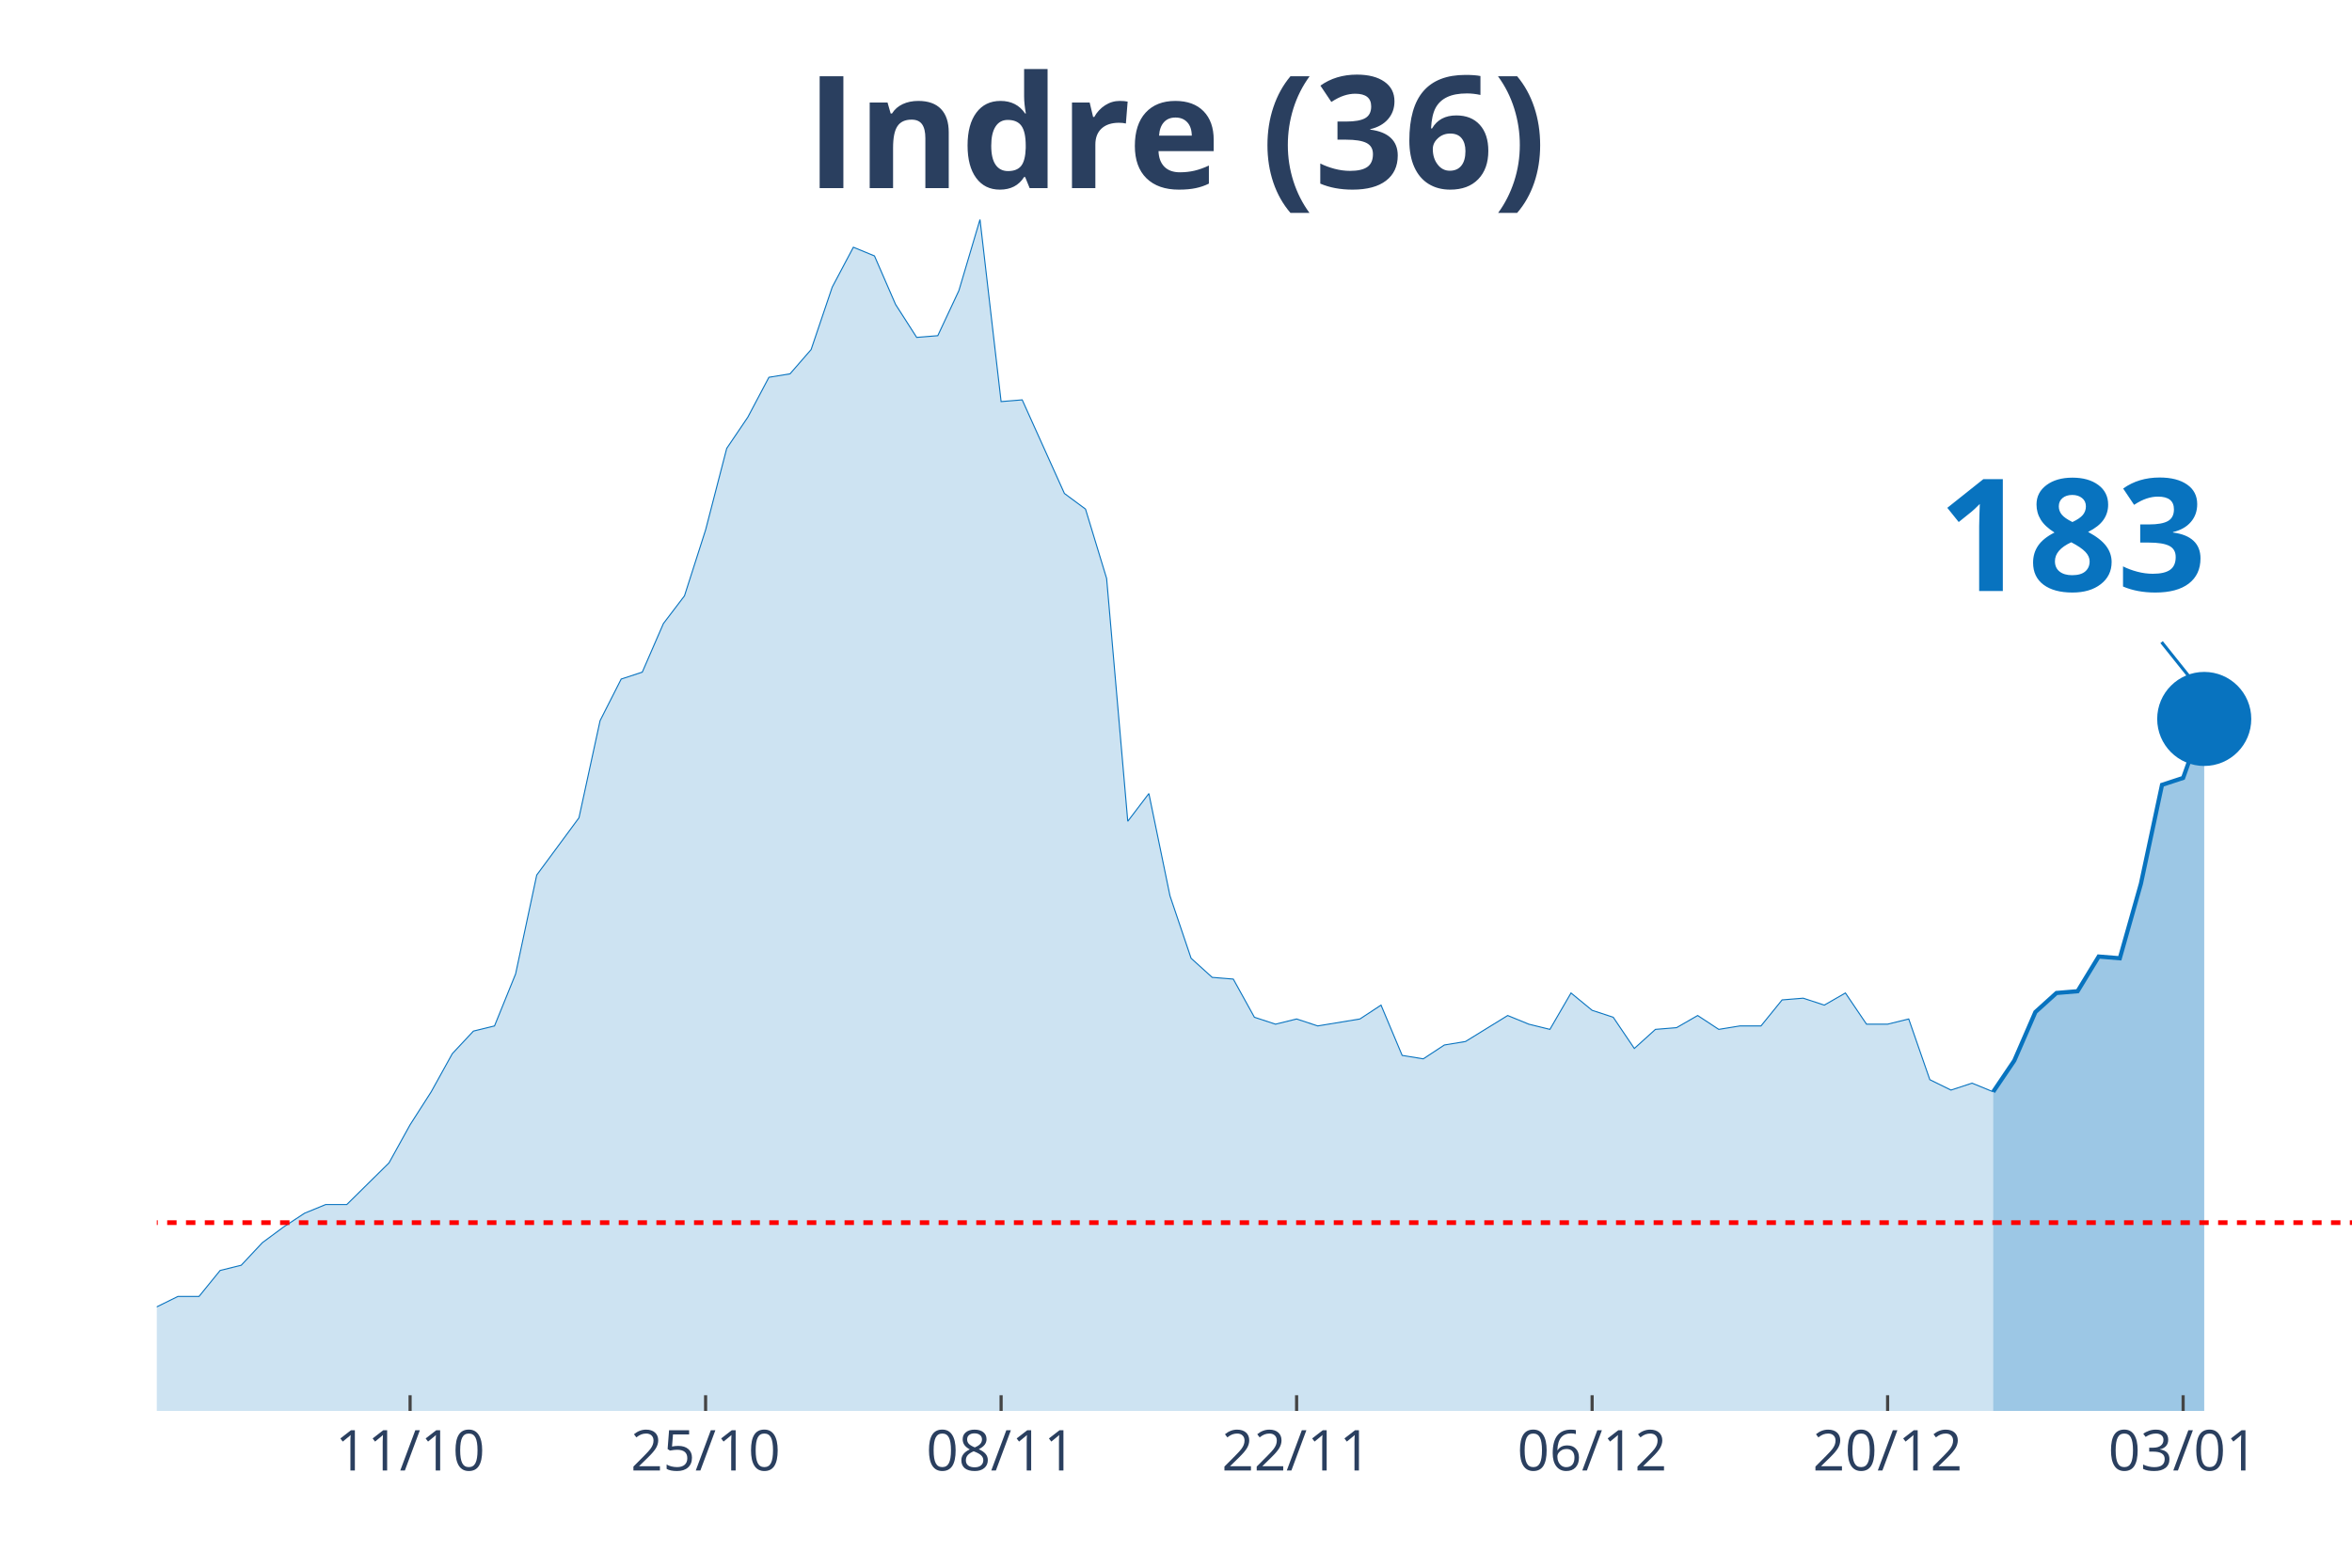
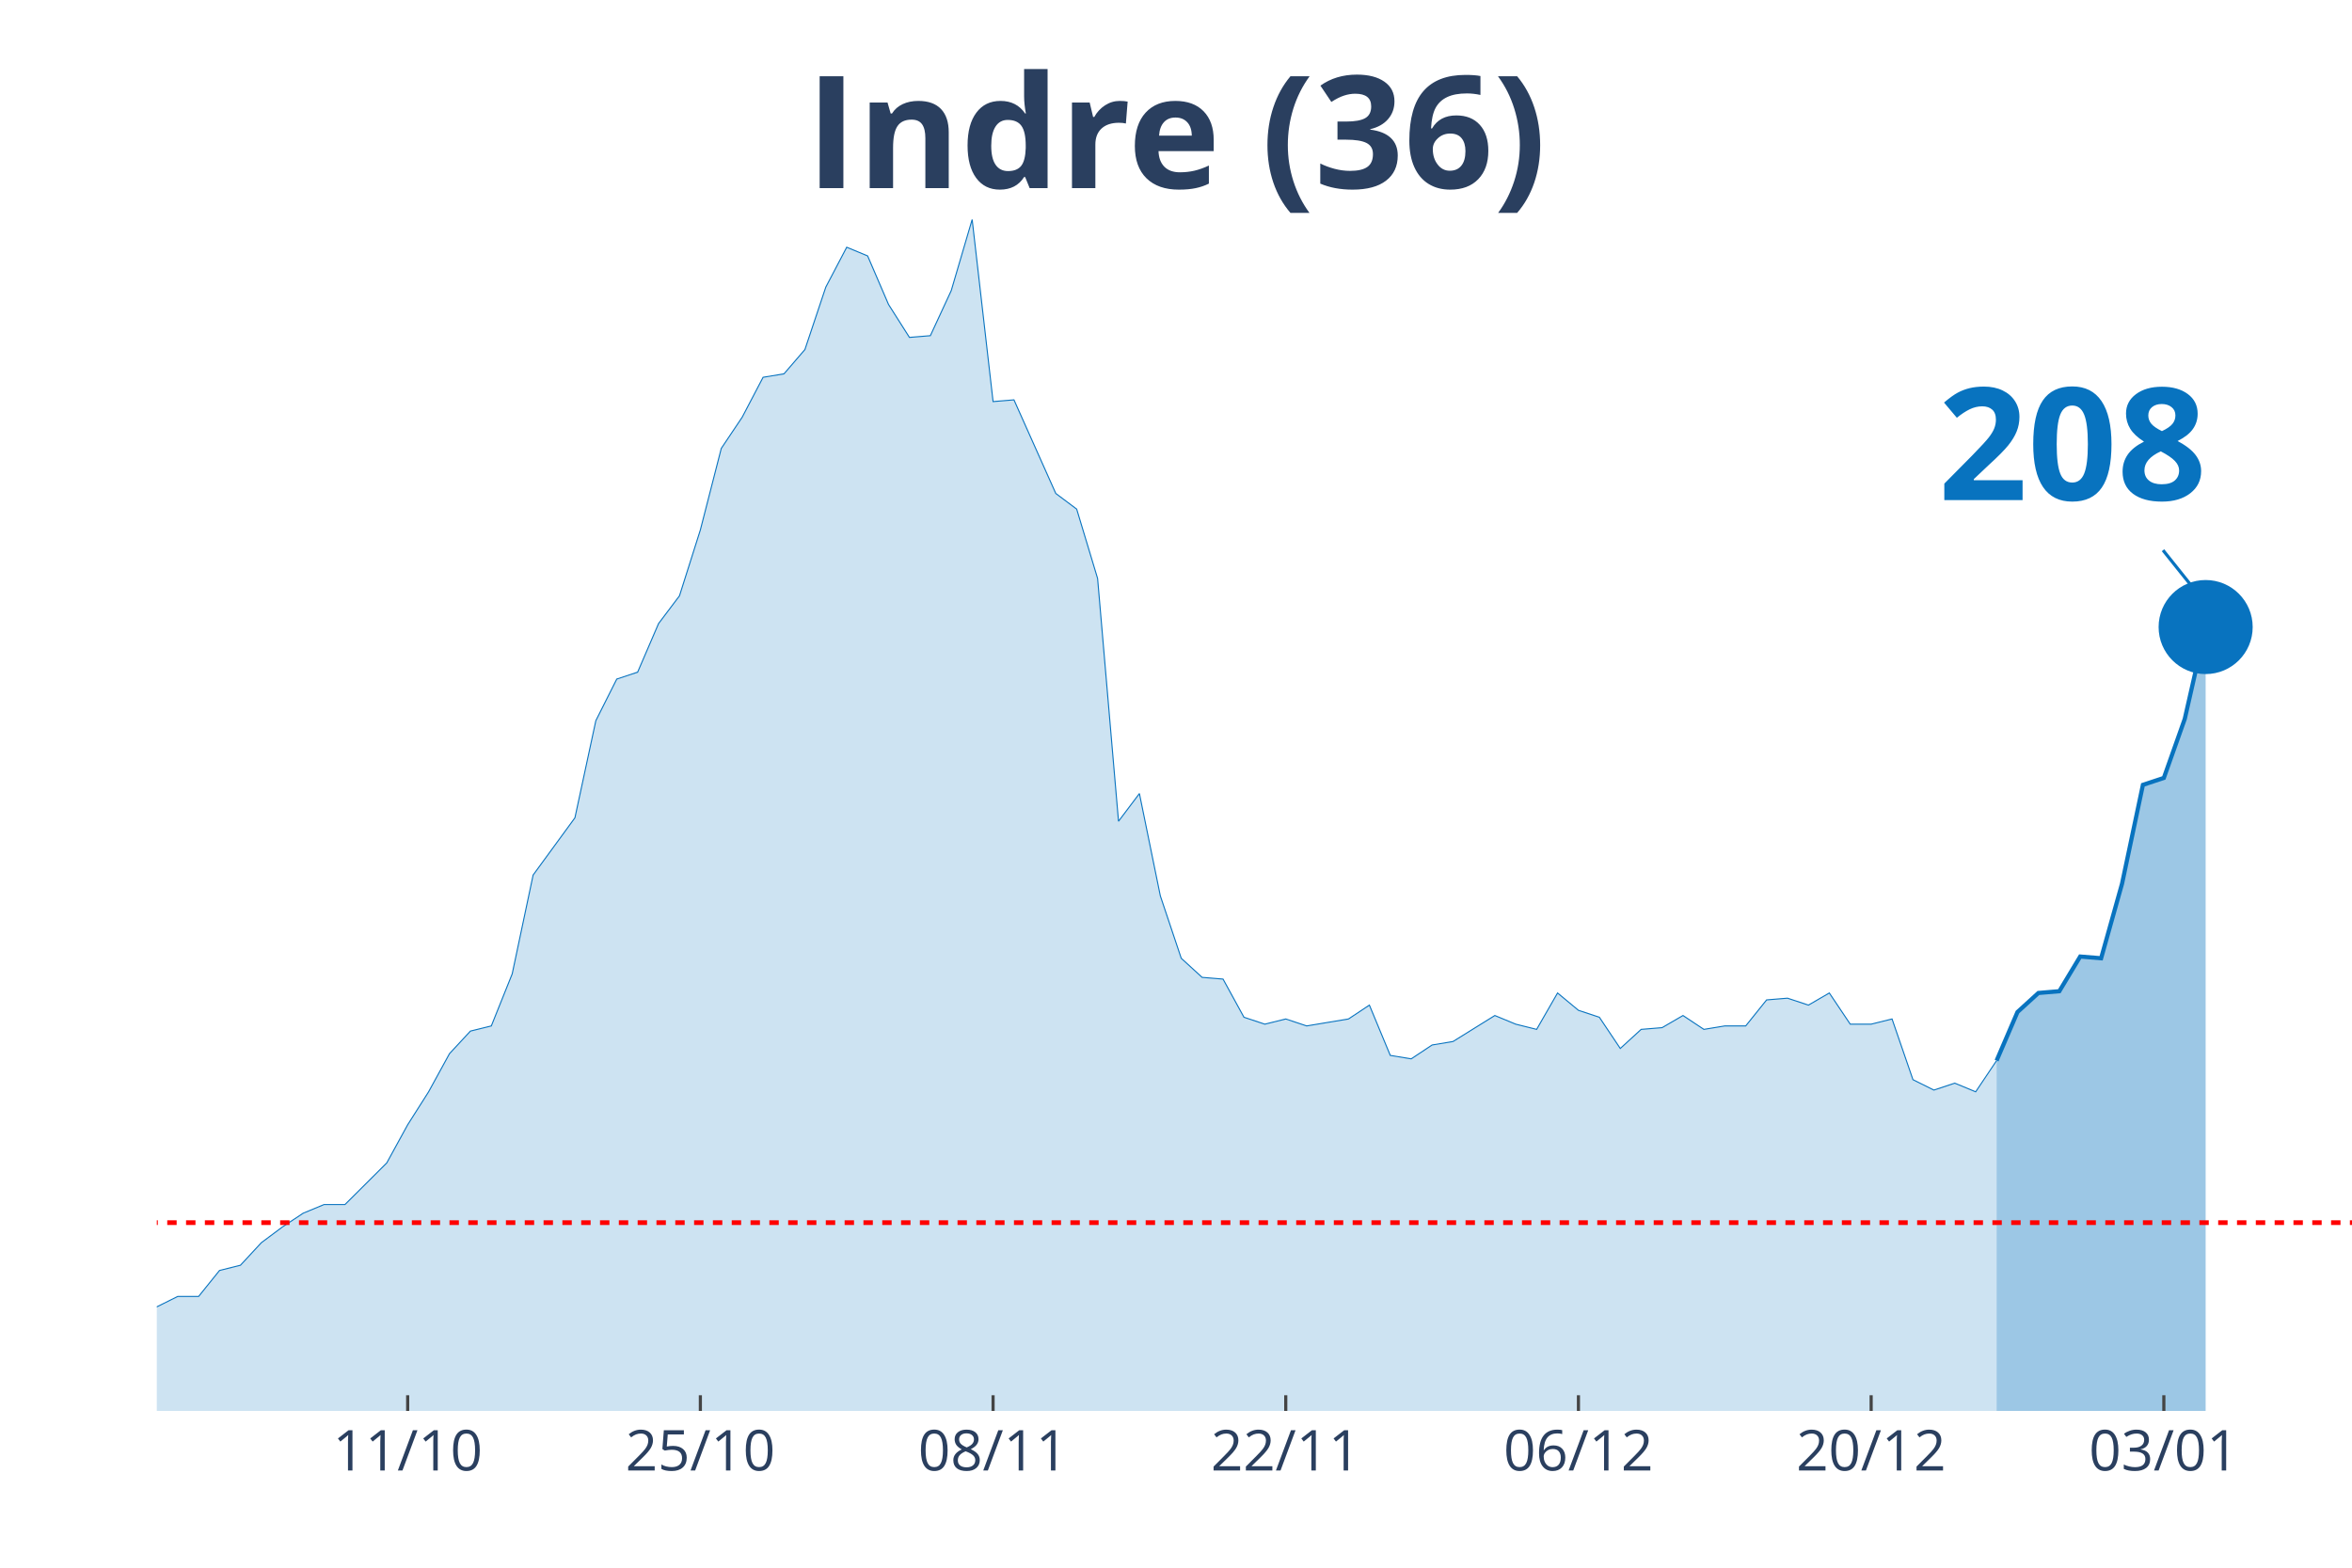
<svg xmlns="http://www.w3.org/2000/svg" class="main-svg" width="1125" height="750" style="" viewBox="0 0 750 500">
  <rect x="0" y="0" width="750" height="500" style="fill: rgb(0, 0, 0); fill-opacity: 0;" />
-   <defs id="defs-efbf81">
+   <defs id="defs-16f1b9">
    <g class="clips">
-       <clipPath id="clipefbf81xyplot" class="plotclip">
+       <clipPath id="clip16f1b9xyplot" class="plotclip">
        <rect width="700" height="380" />
      </clipPath>
-       <clipPath class="axesclip" id="clipefbf81x">
+       <clipPath class="axesclip" id="clip16f1b9x">
        <rect x="50" y="0" width="700" height="500" />
      </clipPath>
-       <clipPath class="axesclip" id="clipefbf81y">
+       <clipPath class="axesclip" id="clip16f1b9y">
        <rect x="0" y="70" width="750" height="380" />
      </clipPath>
-       <clipPath class="axesclip" id="clipefbf81xy">
+       <clipPath class="axesclip" id="clip16f1b9xy">
        <rect x="50" y="70" width="700" height="380" />
      </clipPath>
    </g>
    <g class="gradients" />
  </defs>
  <g class="bglayer">
    <rect class="bg" x="50" y="70" width="700" height="380" style="fill: rgb(0, 0, 0); fill-opacity: 0; stroke-width: 0;" />
  </g>
  <g class="layer-below">
    <g class="imagelayer" />
    <g class="shapelayer" />
  </g>
  <g class="cartesianlayer">
    <g class="subplot xy">
      <g class="layer-subplot">
        <g class="shapelayer" />
        <g class="imagelayer" />
      </g>
      <g class="gridlayer">
        <g class="x">
-           <path class="xgrid crisp" transform="translate(130.77,0)" d="M0,70v380" style="stroke: rgb(255, 255, 255); stroke-opacity: 1; stroke-width: 1px;" />
-           <path class="xgrid crisp" transform="translate(225,0)" d="M0,70v380" style="stroke: rgb(255, 255, 255); stroke-opacity: 1; stroke-width: 1px;" />
-           <path class="xgrid crisp" transform="translate(319.23,0)" d="M0,70v380" style="stroke: rgb(255, 255, 255); stroke-opacity: 1; stroke-width: 1px;" />
-           <path class="xgrid crisp" transform="translate(413.46,0)" d="M0,70v380" style="stroke: rgb(255, 255, 255); stroke-opacity: 1; stroke-width: 1px;" />
-           <path class="xgrid crisp" transform="translate(507.69,0)" d="M0,70v380" style="stroke: rgb(255, 255, 255); stroke-opacity: 1; stroke-width: 1px;" />
-           <path class="xgrid crisp" transform="translate(601.92,0)" d="M0,70v380" style="stroke: rgb(255, 255, 255); stroke-opacity: 1; stroke-width: 1px;" />
-           <path class="xgrid crisp" transform="translate(696.15,0)" d="M0,70v380" style="stroke: rgb(255, 255, 255); stroke-opacity: 1; stroke-width: 1px;" />
+           <path class="xgrid crisp" transform="translate(130,0)" d="M0,70v380" style="stroke: rgb(255, 255, 255); stroke-opacity: 1; stroke-width: 1px;" />
+           <path class="xgrid crisp" transform="translate(223.33,0)" d="M0,70v380" style="stroke: rgb(255, 255, 255); stroke-opacity: 1; stroke-width: 1px;" />
+           <path class="xgrid crisp" transform="translate(316.67,0)" d="M0,70v380" style="stroke: rgb(255, 255, 255); stroke-opacity: 1; stroke-width: 1px;" />
+           <path class="xgrid crisp" transform="translate(410,0)" d="M0,70v380" style="stroke: rgb(255, 255, 255); stroke-opacity: 1; stroke-width: 1px;" />
+           <path class="xgrid crisp" transform="translate(503.33,0)" d="M0,70v380" style="stroke: rgb(255, 255, 255); stroke-opacity: 1; stroke-width: 1px;" />
+           <path class="xgrid crisp" transform="translate(596.67,0)" d="M0,70v380" style="stroke: rgb(255, 255, 255); stroke-opacity: 1; stroke-width: 1px;" />
+           <path class="xgrid crisp" transform="translate(690,0)" d="M0,70v380" style="stroke: rgb(255, 255, 255); stroke-opacity: 1; stroke-width: 1px;" />
        </g>
        <g class="y" />
      </g>
      <g class="zerolinelayer" />
      <path class="xlines-below" />
      <path class="ylines-below" />
      <g class="overlines-below" />
      <g class="xaxislayer-below" />
      <g class="yaxislayer-below" />
      <g class="overaxes-below" />
-       <g class="plot" transform="translate(50, 70)" clip-path="url('#clipefbf81xyplot')">
+       <g class="plot" transform="translate(50, 70)" clip-path="url('#clip16f1b9xyplot')">
        <g class="scatterlayer mlayer">
-           <g class="trace scatter traceaba4ce" style="stroke-miterlimit: 2;">
+           <g class="trace scatter trace0689c3" style="stroke-miterlimit: 2;">
            <g class="fills">
              <g>
-                 <path class="js-fill" d="M585.58,380L-915.38,380L-915.38,373.92L-787.5,377.79L-780.77,377.79L-383.65,375.57L-376.92,374.47L-350,370.6L-343.27,370.04L-336.54,373.36L-329.81,370.04L-289.42,370.6L-282.69,375.02L-269.23,374.47L-262.5,370.04L-249.04,358.98L-242.31,354L-228.85,348.47L-222.12,348.47L-201.92,353.45L-195.19,355.66L-181.73,360.09L-175,360.09L-161.54,361.19L-154.81,361.75L-148.08,362.85L-141.35,359.53L-121.15,354.56L-114.42,346.81L-107.69,344.6L-100.96,337.41L-94.23,332.98L-87.5,332.98L-80.77,334.09L-74.04,329.11L-67.31,338.52L-60.58,340.73L-47.12,344.6L-40.38,345.71L-33.65,345.71L-26.92,350.68L-20.19,347.92L-13.46,346.81L-6.73,348.47L0,346.81L6.73,343.49L13.46,343.49L20.19,335.2L26.92,333.54L33.65,326.35L40.38,321.37L47.12,316.94L53.85,314.18L60.58,314.18L67.31,307.54L74.04,300.9L80.77,288.73L87.5,278.22L94.23,266.06L100.96,258.86L107.69,257.21L114.42,240.61L121.15,209.08L134.62,190.83L141.35,159.85L148.08,146.58L154.81,144.37L161.54,128.88L168.27,120.03L175,99.01L181.73,73.01L188.46,63.06L195.19,50.33L201.92,49.23L208.65,41.48L215.38,21.57L222.12,8.85L228.85,11.62L235.58,27.1L242.31,37.61L249.04,37.06L255.77,22.68L262.5,0L269.23,58.08L275.96,57.53L289.42,87.39L296.15,92.37L302.88,114.5L309.62,191.94L316.35,183.09L323.08,215.72L329.81,235.63L336.54,241.72L343.27,242.27L350,254.44L356.73,256.65L363.46,254.99L370.19,257.21L376.92,256.1L383.65,254.99L390.38,250.57L397.12,266.61L403.85,267.71L410.58,263.29L417.31,262.18L430.77,253.89L437.5,256.65L444.23,258.31L450.96,246.7L457.69,252.23L464.42,254.44L471.15,264.4L477.88,258.31L484.62,257.76L491.35,253.89L498.08,258.31L504.81,257.21L511.54,257.21L518.27,248.91L525,248.36L531.73,250.57L538.46,246.7L545.19,256.65L551.92,256.65L558.65,254.99L565.38,274.35L572.12,277.67L578.85,275.46L585.58,278.22" style="fill: rgb(8, 115, 191); fill-opacity: 0.2; stroke-width: 0;" />
+                 <path class="js-fill" d="M586.67,380L-906.67,380L-906.67,373.92L-780,377.79L-773.33,377.79L-380,375.57L-373.33,374.47L-346.67,370.6L-340,370.04L-333.33,373.36L-326.67,370.04L-286.67,370.6L-280,375.02L-266.67,374.47L-260,370.04L-246.67,358.98L-240,354L-226.67,348.47L-220,348.47L-200,353.45L-193.33,355.66L-180,360.09L-173.33,360.09L-160,361.19L-153.33,361.75L-146.67,362.85L-140,359.53L-120,354.56L-113.33,346.81L-106.67,344.6L-100,337.41L-93.33,332.98L-86.67,332.98L-80,334.09L-73.33,329.11L-66.67,338.52L-60,340.73L-46.67,344.6L-40,345.71L-33.33,345.71L-26.67,350.68L-20,347.92L-13.33,346.81L-6.67,348.47L0,346.81L6.67,343.49L13.33,343.49L20,335.2L26.67,333.54L33.33,326.35L40,321.37L46.67,316.94L53.33,314.18L60,314.18L66.67,307.54L73.33,300.9L80,288.73L86.67,278.22L93.33,266.06L100,258.86L106.67,257.21L113.33,240.61L120,209.08L133.33,190.83L140,159.85L146.67,146.58L153.33,144.37L160,128.88L166.67,120.03L173.33,99.01L180,73.01L186.67,63.06L193.33,50.33L200,49.23L206.67,41.48L213.33,21.57L220,8.85L226.67,11.62L233.33,27.1L240,37.61L246.67,37.06L253.33,22.68L260,0L266.67,58.08L273.33,57.53L286.67,87.39L293.33,92.37L300,114.5L306.67,191.94L313.33,183.09L320,215.72L326.67,235.63L333.33,241.72L340,242.27L346.67,254.44L353.33,256.65L360,254.99L366.67,257.21L373.33,256.1L380,254.99L386.67,250.57L393.33,266.61L400,267.71L406.67,263.29L413.33,262.18L426.67,253.89L433.33,256.65L440,258.31L446.67,246.7L453.33,252.23L460,254.44L466.67,264.4L473.33,258.31L480,257.76L486.67,253.89L493.33,258.31L500,257.21L506.67,257.21L513.33,248.91L520,248.36L526.67,250.57L533.33,246.7L540,256.65L546.67,256.65L553.33,254.99L560,274.35L566.67,277.67L573.33,275.46L580,278.22L586.67,268.27" style="fill: rgb(8, 115, 191); fill-opacity: 0.2; stroke-width: 0;" />
              </g>
            </g>
            <g class="errorbars" />
            <g class="lines">
-               <path class="js-line" d="M-915.38,373.92L-787.5,377.79L-780.77,377.79L-383.65,375.57L-376.92,374.47L-350,370.6L-343.27,370.04L-336.54,373.36L-329.81,370.04L-289.42,370.6L-282.69,375.02L-269.23,374.47L-262.5,370.04L-249.04,358.98L-242.31,354L-228.85,348.47L-222.12,348.47L-201.92,353.45L-195.19,355.66L-181.73,360.09L-175,360.09L-161.54,361.19L-154.81,361.75L-148.08,362.85L-141.35,359.53L-121.15,354.56L-114.42,346.81L-107.69,344.6L-100.96,337.41L-94.23,332.98L-87.5,332.98L-80.77,334.09L-74.04,329.11L-67.31,338.52L-60.58,340.73L-47.12,344.6L-40.38,345.71L-33.65,345.71L-26.92,350.68L-20.19,347.92L-13.46,346.81L-6.73,348.47L0,346.81L6.73,343.49L13.46,343.49L20.19,335.2L26.92,333.54L33.65,326.35L40.38,321.37L47.12,316.94L53.85,314.18L60.58,314.18L67.31,307.54L74.04,300.9L80.77,288.73L87.5,278.22L94.23,266.06L100.96,258.86L107.69,257.21L114.42,240.61L121.15,209.08L134.62,190.83L141.35,159.85L148.08,146.58L154.81,144.37L161.54,128.88L168.27,120.03L175,99.01L181.73,73.01L188.46,63.06L195.19,50.33L201.92,49.23L208.65,41.48L215.38,21.57L222.12,8.85L228.85,11.62L235.58,27.1L242.31,37.61L249.04,37.06L255.77,22.68L262.5,0L269.23,58.08L275.96,57.53L289.42,87.39L296.15,92.37L302.88,114.5L309.62,191.94L316.35,183.09L323.08,215.72L329.81,235.63L336.54,241.72L343.27,242.27L350,254.44L356.73,256.65L363.46,254.99L370.19,257.21L376.92,256.1L383.65,254.99L390.38,250.57L397.12,266.61L403.85,267.71L410.58,263.29L417.31,262.18L430.77,253.89L437.5,256.65L444.23,258.31L450.96,246.7L457.69,252.23L464.42,254.44L471.15,264.4L477.88,258.31L484.62,257.76L491.35,253.89L498.08,258.31L504.81,257.21L511.54,257.21L518.27,248.91L525,248.36L531.73,250.57L538.46,246.7L545.19,256.65L551.92,256.65L558.65,254.99L565.38,274.35L572.12,277.67L578.85,275.46L585.58,278.22" style="vector-effect: non-scaling-stroke; fill: none; stroke: rgb(8, 115, 191); stroke-opacity: 1; stroke-width: 0.5px; opacity: 1;" />
+               <path class="js-line" d="M-906.67,373.92L-780,377.79L-773.33,377.79L-380,375.57L-373.33,374.47L-346.67,370.6L-340,370.04L-333.33,373.36L-326.67,370.04L-286.67,370.6L-280,375.02L-266.67,374.47L-260,370.04L-246.67,358.98L-240,354L-226.67,348.47L-220,348.47L-200,353.45L-193.33,355.66L-180,360.09L-173.33,360.09L-160,361.19L-153.33,361.75L-146.67,362.85L-140,359.53L-120,354.56L-113.33,346.81L-106.67,344.6L-100,337.41L-93.33,332.98L-86.67,332.98L-80,334.09L-73.33,329.11L-66.67,338.52L-60,340.73L-46.67,344.6L-40,345.71L-33.33,345.71L-26.67,350.68L-20,347.92L-13.33,346.81L-6.67,348.47L0,346.81L6.67,343.49L13.33,343.49L20,335.2L26.67,333.54L33.33,326.35L40,321.37L46.67,316.94L53.33,314.18L60,314.18L66.67,307.54L73.33,300.9L80,288.73L86.67,278.22L93.33,266.06L100,258.86L106.67,257.21L113.33,240.61L120,209.08L133.33,190.83L140,159.85L146.67,146.58L153.33,144.37L160,128.88L166.67,120.03L173.33,99.01L180,73.01L186.67,63.06L193.33,50.33L200,49.23L206.67,41.48L213.33,21.57L220,8.85L226.67,11.62L233.33,27.1L240,37.61L246.67,37.06L253.33,22.68L260,0L266.67,58.08L273.33,57.53L286.67,87.39L293.33,92.37L300,114.5L306.67,191.94L313.33,183.09L320,215.72L326.67,235.63L333.33,241.72L340,242.27L346.67,254.44L353.33,256.65L360,254.99L366.67,257.21L373.33,256.1L380,254.99L386.67,250.57L393.33,266.61L400,267.71L406.67,263.29L413.33,262.18L426.67,253.89L433.33,256.65L440,258.31L446.67,246.7L453.33,252.23L460,254.44L466.67,264.4L473.33,258.31L480,257.76L486.67,253.89L493.33,258.31L500,257.21L506.67,257.21L513.33,248.91L520,248.36L526.67,250.57L533.33,246.7L540,256.65L546.67,256.65L553.33,254.99L560,274.35L566.67,277.67L573.33,275.46L580,278.22L586.67,268.27" style="vector-effect: non-scaling-stroke; fill: none; stroke: rgb(8, 115, 191); stroke-opacity: 1; stroke-width: 0.5px; opacity: 1;" />
            </g>
            <g class="points" />
            <g class="text" />
          </g>
-           <g class="trace scatter trace9ff101" style="stroke-miterlimit: 2;">
+           <g class="trace scatter trace3c8b57" style="stroke-miterlimit: 2;">
            <g class="fills">
              <g>
-                 <path class="js-fill" d="M652.88,380L585.58,380L585.58,278.22L592.31,268.27L599.04,252.78L605.77,246.7L612.5,246.14L619.23,235.08L625.96,235.63L632.69,211.85L639.42,180.32L646.15,178.11L652.88,159.3" style="fill: rgb(8, 115, 191); fill-opacity: 0.4; stroke-width: 0;" />
+                 <path class="js-fill" d="M653.33,380L586.67,380L586.67,268.27L593.33,252.78L600,246.7L606.67,246.14L613.33,235.08L620,235.63L626.67,211.85L633.33,180.32L640,178.11L646.67,159.3L653.33,129.99" style="fill: rgb(8, 115, 191); fill-opacity: 0.4; stroke-width: 0;" />
              </g>
            </g>
            <g class="errorbars" />
            <g class="lines">
-               <path class="js-line" d="M585.58,278.22L592.31,268.27L599.04,252.78L605.77,246.7L612.5,246.14L619.23,235.08L625.96,235.63L632.69,211.85L639.42,180.32L646.15,178.11L652.88,159.3" style="vector-effect: non-scaling-stroke; fill: none; stroke: rgb(8, 115, 191); stroke-opacity: 1; stroke-width: 2px; opacity: 1;" />
+               <path class="js-line" d="M586.67,268.27L593.33,252.78L600,246.7L606.67,246.14L613.33,235.08L620,235.63L626.67,211.85L633.33,180.32L640,178.11L646.67,159.3L653.33,129.99" style="vector-effect: non-scaling-stroke; fill: none; stroke: rgb(8, 115, 191); stroke-opacity: 1; stroke-width: 2px; opacity: 1;" />
            </g>
            <g class="points" />
            <g class="text" />
          </g>
-           <g class="trace scatter trace2f74c5" style="stroke-miterlimit: 2; opacity: 1;">
+           <g class="trace scatter trace4362ab" style="stroke-miterlimit: 2; opacity: 1;">
            <g class="fills" />
            <g class="errorbars" />
            <g class="lines" />
            <g class="points">
-               <path class="point" transform="translate(652.88,159.3)" d="M15,0A15,15 0 1,1 0,-15A15,15 0 0,1 15,0Z" style="opacity: 1; stroke-width: 0px; fill: rgb(8, 115, 191); fill-opacity: 1;" />
+               <path class="point" transform="translate(653.33,129.99)" d="M15,0A15,15 0 1,1 0,-15A15,15 0 0,1 15,0Z" style="opacity: 1; stroke-width: 0px; fill: rgb(8, 115, 191); fill-opacity: 1;" />
            </g>
            <g class="text" />
          </g>
        </g>
      </g>
      <g class="overplot" />
      <path class="xlines-above crisp" style="fill: none; stroke-width: 1px; stroke: rgb(0, 0, 0); stroke-opacity: 0;" d="" />
      <path class="ylines-above crisp" style="fill: none;" d="M0,0" />
      <g class="overlines-above" />
      <g class="xaxislayer-above">
-         <path class="xtick ticks crisp" d="M0,450v-5" transform="translate(130.77,0)" style="stroke: rgb(68, 68, 68); stroke-opacity: 1; stroke-width: 1px;" />
-         <path class="xtick ticks crisp" d="M0,450v-5" transform="translate(225,0)" style="stroke: rgb(68, 68, 68); stroke-opacity: 1; stroke-width: 1px;" />
-         <path class="xtick ticks crisp" d="M0,450v-5" transform="translate(319.23,0)" style="stroke: rgb(68, 68, 68); stroke-opacity: 1; stroke-width: 1px;" />
-         <path class="xtick ticks crisp" d="M0,450v-5" transform="translate(413.46,0)" style="stroke: rgb(68, 68, 68); stroke-opacity: 1; stroke-width: 1px;" />
-         <path class="xtick ticks crisp" d="M0,450v-5" transform="translate(507.69,0)" style="stroke: rgb(68, 68, 68); stroke-opacity: 1; stroke-width: 1px;" />
-         <path class="xtick ticks crisp" d="M0,450v-5" transform="translate(601.92,0)" style="stroke: rgb(68, 68, 68); stroke-opacity: 1; stroke-width: 1px;" />
-         <path class="xtick ticks crisp" d="M0,450v-5" transform="translate(696.15,0)" style="stroke: rgb(68, 68, 68); stroke-opacity: 1; stroke-width: 1px;" />
+         <path class="xtick ticks crisp" d="M0,450v-5" transform="translate(130,0)" style="stroke: rgb(68, 68, 68); stroke-opacity: 1; stroke-width: 1px;" />
+         <path class="xtick ticks crisp" d="M0,450v-5" transform="translate(223.33,0)" style="stroke: rgb(68, 68, 68); stroke-opacity: 1; stroke-width: 1px;" />
+         <path class="xtick ticks crisp" d="M0,450v-5" transform="translate(316.67,0)" style="stroke: rgb(68, 68, 68); stroke-opacity: 1; stroke-width: 1px;" />
+         <path class="xtick ticks crisp" d="M0,450v-5" transform="translate(410,0)" style="stroke: rgb(68, 68, 68); stroke-opacity: 1; stroke-width: 1px;" />
+         <path class="xtick ticks crisp" d="M0,450v-5" transform="translate(503.33,0)" style="stroke: rgb(68, 68, 68); stroke-opacity: 1; stroke-width: 1px;" />
+         <path class="xtick ticks crisp" d="M0,450v-5" transform="translate(596.67,0)" style="stroke: rgb(68, 68, 68); stroke-opacity: 1; stroke-width: 1px;" />
+         <path class="xtick ticks crisp" d="M0,450v-5" transform="translate(690,0)" style="stroke: rgb(68, 68, 68); stroke-opacity: 1; stroke-width: 1px;" />
        <g class="xtick">
-           <text text-anchor="middle" x="0" y="469" transform="translate(130.77,0)" style="font-family: 'Open Sans', verdana, arial, sans-serif; font-size: 18px; fill: rgb(42, 63, 95); fill-opacity: 1; white-space: pre;">11/10</text>
+           <text text-anchor="middle" x="0" y="469" transform="translate(130,0)" style="font-family: 'Open Sans', verdana, arial, sans-serif; font-size: 18px; fill: rgb(42, 63, 95); fill-opacity: 1; white-space: pre;">11/10</text>
        </g>
        <g class="xtick">
-           <text text-anchor="middle" x="0" y="469" transform="translate(225,0)" style="font-family: 'Open Sans', verdana, arial, sans-serif; font-size: 18px; fill: rgb(42, 63, 95); fill-opacity: 1; white-space: pre;">25/10</text>
+           <text text-anchor="middle" x="0" y="469" transform="translate(223.33,0)" style="font-family: 'Open Sans', verdana, arial, sans-serif; font-size: 18px; fill: rgb(42, 63, 95); fill-opacity: 1; white-space: pre;">25/10</text>
        </g>
        <g class="xtick">
-           <text text-anchor="middle" x="0" y="469" transform="translate(319.23,0)" style="font-family: 'Open Sans', verdana, arial, sans-serif; font-size: 18px; fill: rgb(42, 63, 95); fill-opacity: 1; white-space: pre;">08/11</text>
+           <text text-anchor="middle" x="0" y="469" transform="translate(316.67,0)" style="font-family: 'Open Sans', verdana, arial, sans-serif; font-size: 18px; fill: rgb(42, 63, 95); fill-opacity: 1; white-space: pre;">08/11</text>
        </g>
        <g class="xtick">
-           <text text-anchor="middle" x="0" y="469" transform="translate(413.46,0)" style="font-family: 'Open Sans', verdana, arial, sans-serif; font-size: 18px; fill: rgb(42, 63, 95); fill-opacity: 1; white-space: pre;">22/11</text>
+           <text text-anchor="middle" x="0" y="469" transform="translate(410,0)" style="font-family: 'Open Sans', verdana, arial, sans-serif; font-size: 18px; fill: rgb(42, 63, 95); fill-opacity: 1; white-space: pre;">22/11</text>
        </g>
        <g class="xtick">
-           <text text-anchor="middle" x="0" y="469" transform="translate(507.69,0)" style="font-family: 'Open Sans', verdana, arial, sans-serif; font-size: 18px; fill: rgb(42, 63, 95); fill-opacity: 1; white-space: pre;">06/12</text>
+           <text text-anchor="middle" x="0" y="469" transform="translate(503.33,0)" style="font-family: 'Open Sans', verdana, arial, sans-serif; font-size: 18px; fill: rgb(42, 63, 95); fill-opacity: 1; white-space: pre;">06/12</text>
        </g>
        <g class="xtick">
-           <text text-anchor="middle" x="0" y="469" transform="translate(601.92,0)" style="font-family: 'Open Sans', verdana, arial, sans-serif; font-size: 18px; fill: rgb(42, 63, 95); fill-opacity: 1; white-space: pre;">20/12</text>
+           <text text-anchor="middle" x="0" y="469" transform="translate(596.67,0)" style="font-family: 'Open Sans', verdana, arial, sans-serif; font-size: 18px; fill: rgb(42, 63, 95); fill-opacity: 1; white-space: pre;">20/12</text>
        </g>
        <g class="xtick">
-           <text text-anchor="middle" x="0" y="469" transform="translate(696.15,0)" style="font-family: 'Open Sans', verdana, arial, sans-serif; font-size: 18px; fill: rgb(42, 63, 95); fill-opacity: 1; white-space: pre;">03/01</text>
+           <text text-anchor="middle" x="0" y="469" transform="translate(690,0)" style="font-family: 'Open Sans', verdana, arial, sans-serif; font-size: 18px; fill: rgb(42, 63, 95); fill-opacity: 1; white-space: pre;">03/01</text>
        </g>
      </g>
      <g class="yaxislayer-above" />
      <g class="overaxes-above" />
    </g>
  </g>
  <g class="polarlayer" />
  <g class="ternarylayer" />
  <g class="geolayer" />
  <g class="funnelarealayer" />
  <g class="pielayer" />
  <g class="treemaplayer" />
  <g class="sunburstlayer" />
  <g class="glimages" />
-   <defs id="topdefs-efbf81">
+   <defs id="topdefs-16f1b9">
    <g class="clips" />
  </defs>
  <g class="layer-above">
    <g class="imagelayer" />
    <g class="shapelayer">
-       <path data-index="0" fill-rule="evenodd" d="M-3732.69,389.95L1187.5,389.95" clip-path="url('#clipefbf81xy')" style="opacity: 1; stroke: rgb(255, 0, 0); stroke-opacity: 1; fill: rgb(0, 0, 0); fill-opacity: 0; stroke-dasharray: 3px, 3px; stroke-width: 1.5px;" />
+       <path data-index="0" fill-rule="evenodd" d="M-3696.67,389.95L1176.67,389.95" clip-path="url('#clip16f1b9xy')" style="opacity: 1; stroke: rgb(255, 0, 0); stroke-opacity: 1; fill: rgb(0, 0, 0); fill-opacity: 0; stroke-dasharray: 3px, 3px; stroke-width: 1.5px;" />
    </g>
  </g>
  <g class="infolayer">
    <g class="g-gtitle">
      <text class="gtitle" x="375" y="25" text-anchor="middle" dy="0.7em" style="font-family: 'Open Sans', verdana, arial, sans-serif; font-size: 50px; fill: rgb(42, 63, 95); opacity: 1; font-weight: normal; white-space: pre;">
        <tspan style="font-weight:bold">Indre (36)</tspan>
      </text>
    </g>
    <g class="g-xtitle" />
    <g class="annotation" data-index="0" style="opacity: 1;">
-       <g class="annotation-text-g" transform="rotate(0,660.88,169.3)">
-         <g class="cursor-pointer" transform="translate(603, 133)">
+       <g class="annotation-text-g" transform="rotate(0,661.33,139.99)">
+         <g class="cursor-pointer" transform="translate(603, 104)">
          <rect class="bg" x="0.5" y="0.5" width="115" height="71" style="stroke-width: 1px; stroke: rgb(0, 0, 0); stroke-opacity: 0; fill: rgb(255, 255, 255); fill-opacity: 0.6;" />
          <text class="annotation-text" text-anchor="middle" x="57.812" y="55.5" style="font-family: 'Open Sans', verdana, arial, sans-serif; font-size: 50px; fill: rgb(8, 115, 191); fill-opacity: 1; white-space: pre;">
-             <tspan style="font-weight:bold">183 </tspan>
+             <tspan style="font-weight:bold">208 </tspan>
          </text>
        </g>
      </g>
      <g class="annotation-arrow-g" style="opacity: 1;">
-         <path d="M689.28,204.8L700.88,219.3" style="stroke-width: 1px; stroke: rgb(8, 115, 191); stroke-opacity: 1; stroke-dasharray: 0px, 0px, 18.569px, 18.569px;" />
+         <path d="M689.73,175.49L701.33,189.99" style="stroke-width: 1px; stroke: rgb(8, 115, 191); stroke-opacity: 1; stroke-dasharray: 0px, 0px, 18.569px, 18.569px;" />
      </g>
    </g>
  </g>
</svg>
